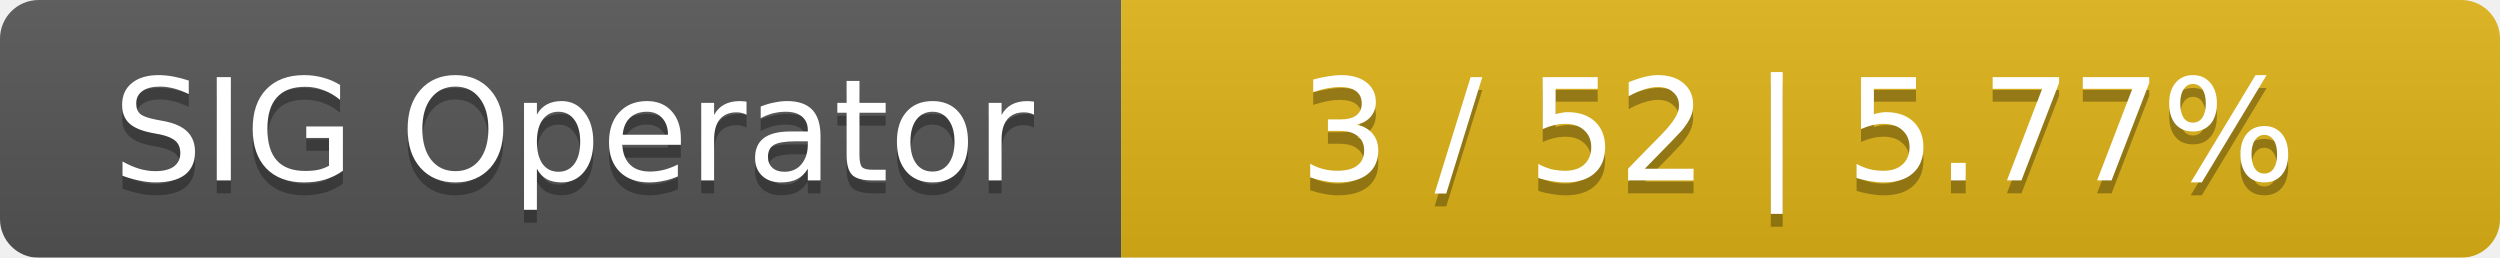
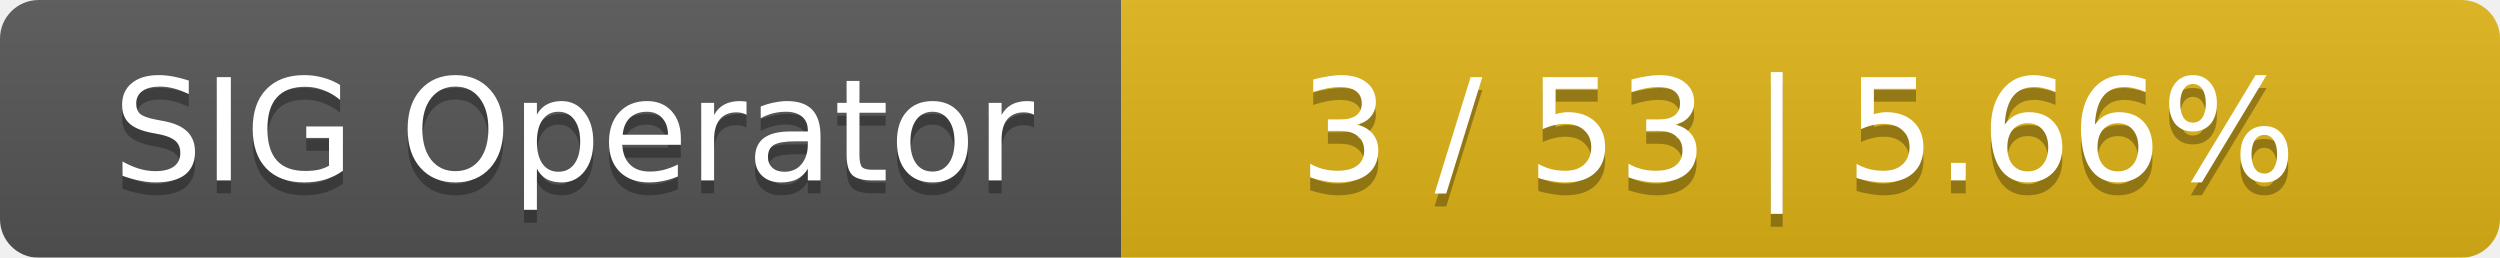
<svg xmlns="http://www.w3.org/2000/svg" width="194" height="20">
  <linearGradient id="smooth" x2="0" y2="100%">
    <stop offset="0" stop-color="#bbb" stop-opacity=".1" />
    <stop offset="1" stop-opacity=".1" />
  </linearGradient>
  <mask id="round">
    <rect width="194" height="20" rx="3" fill="#fff" />
  </mask>
  <g mask="url(#round)">
    <rect width="87" height="20" fill="#555" />
    <rect x="87" width="107" height="20" fill="#dfb317" />
    <rect width="194" height="20" fill="url(#smooth)" />
  </g>
  <g fill="#fff" text-anchor="middle" font-family="DejaVu Sans,Verdana,Geneva,sans-serif" font-size="11">
    <text x="44.5" y="15" fill="#010101" fill-opacity=".3">SIG Operator</text>
    <text x="44.5" y="14">SIG Operator</text>
-     <text x="139.5" y="15" fill="#010101" fill-opacity=".3">3 / 52    |    5.77%</text>
-     <text x="139.5" y="14">3 / 52    |    5.77%</text>
+     <text x="139.5" y="15" fill="#010101" fill-opacity=".3">3 / 53    |    5.66%</text>
+     <text x="139.5" y="14">3 / 53    |    5.66%</text>
  </g>
</svg>
